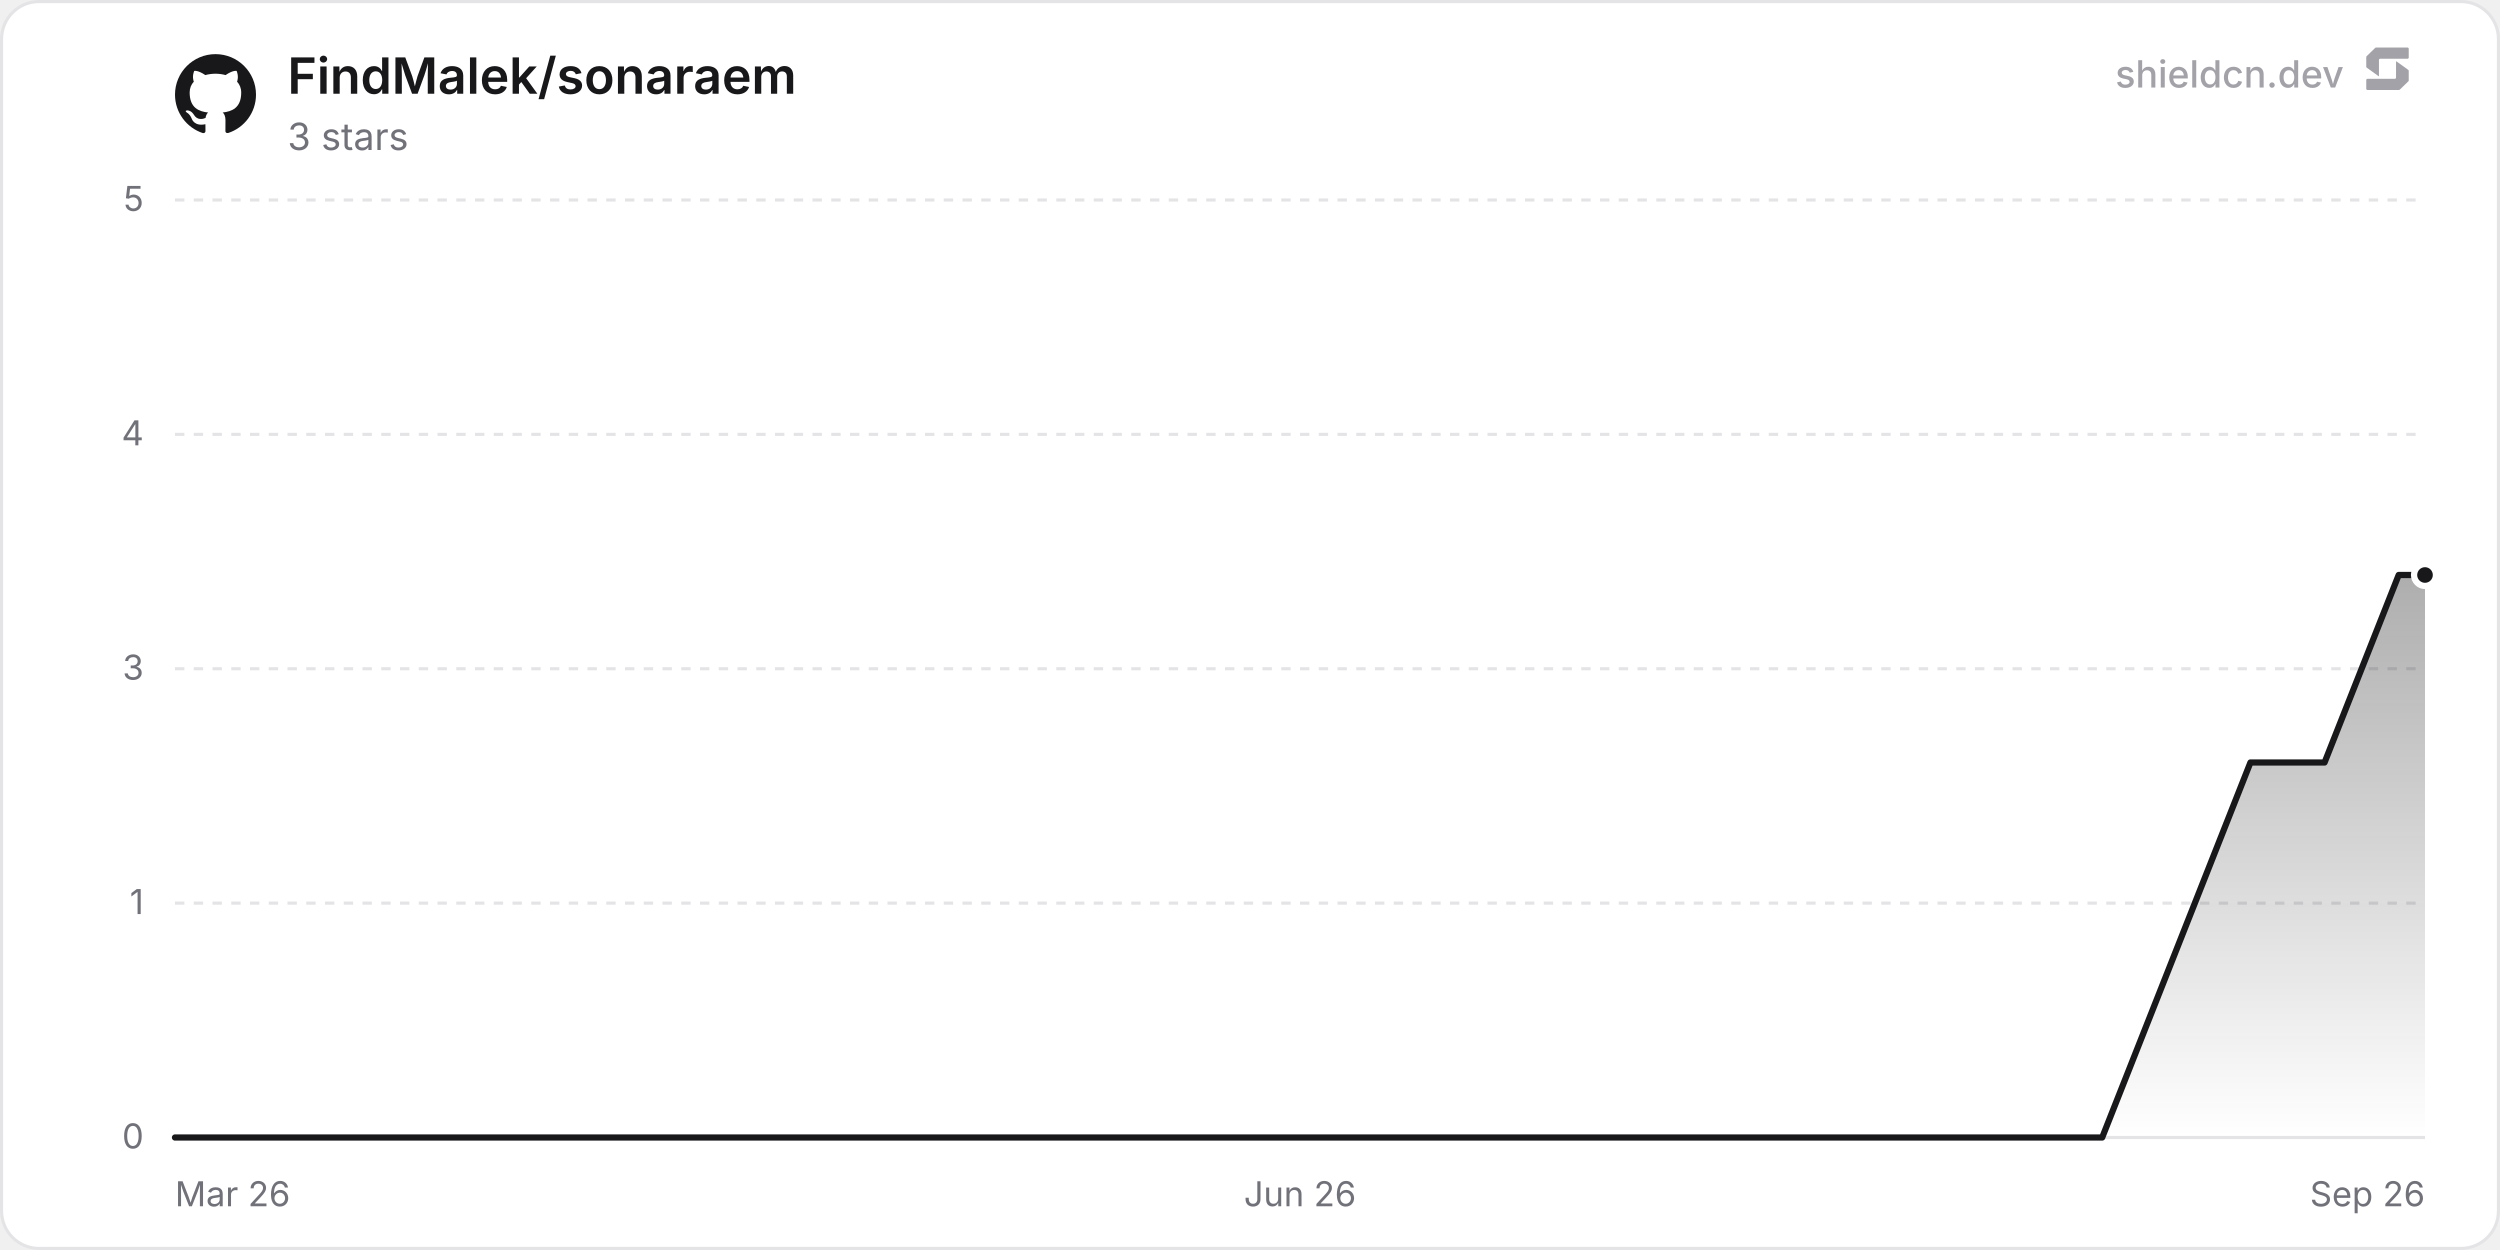
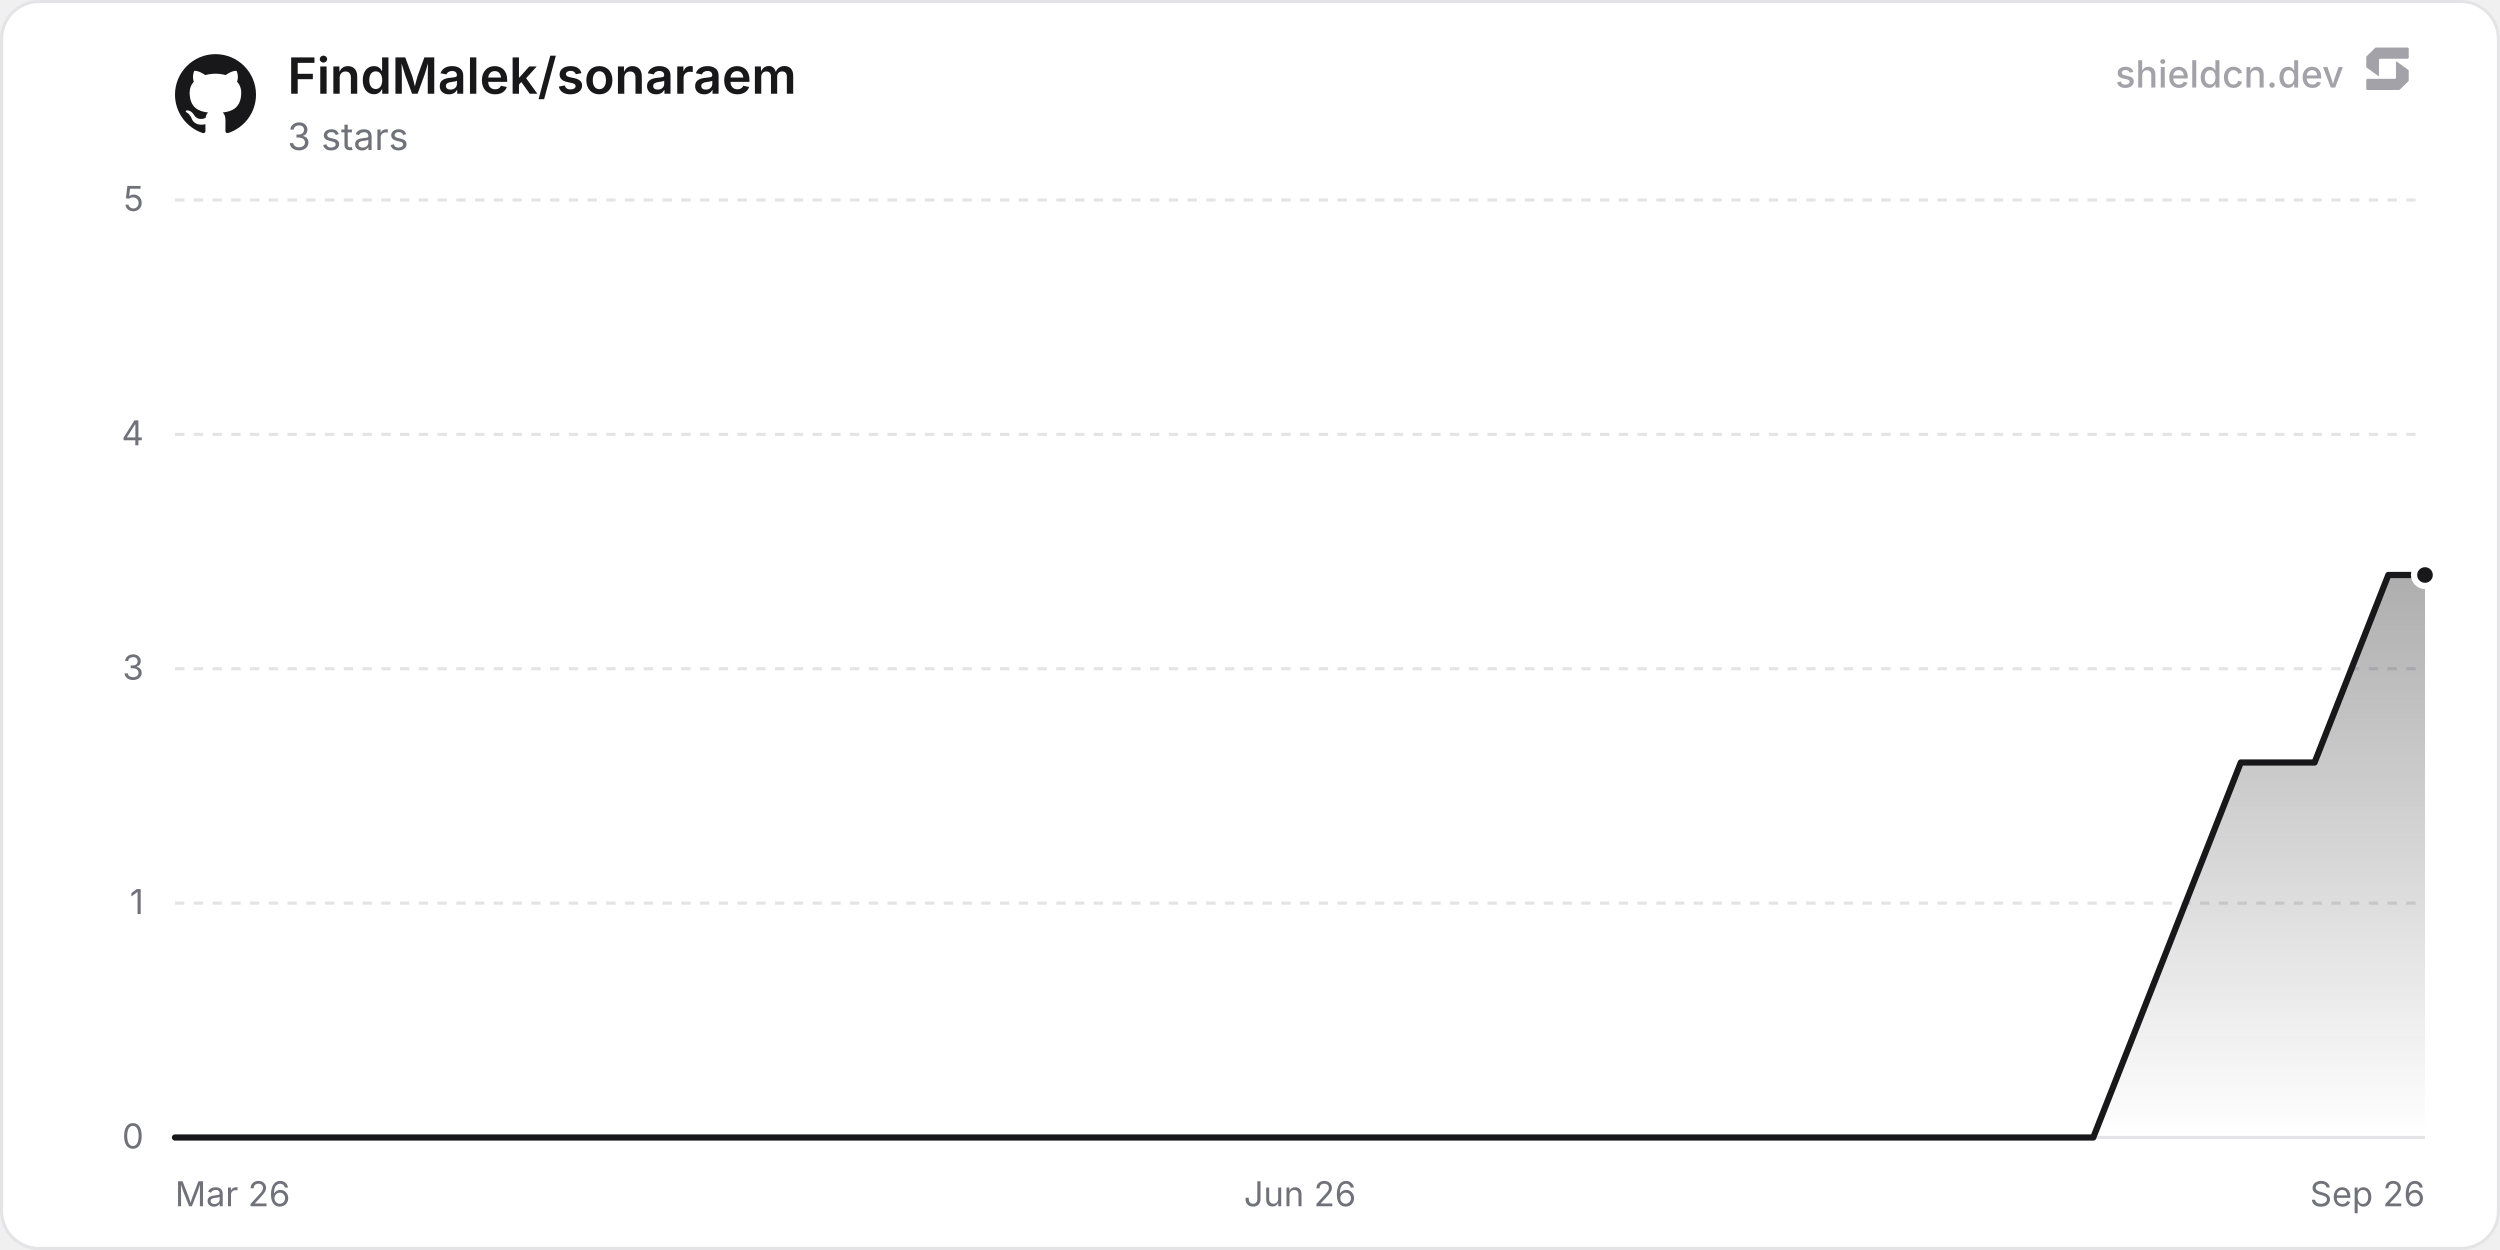
<svg xmlns="http://www.w3.org/2000/svg" width="800" height="400" viewBox="0 0 800 400" role="img" aria-label="FindMalek/sonaraem">
  <defs>
    <linearGradient id="chartFill0" x1="0" y1="0" x2="0" y2="1">
      <stop offset="0%" stop-color="rgba(24, 24, 27, 0.35)" />
      <stop offset="100%" stop-color="rgba(24, 24, 27, 0)" />
    </linearGradient>
  </defs>
  <rect x="0.5" y="0.5" width="799" height="399" rx="12" fill="#ffffff" stroke="#e4e4e7" stroke-width="1" />
  <line x1="56" y1="364" x2="776" y2="364" stroke="#e4e4e7" stroke-width="1" />
  <text x="46" y="367.5" text-anchor="end" font-size="11" fill="#71717a" font-family="'Inter', ui-sans-serif, system-ui, -apple-system, BlinkMacSystemFont, 'Segoe UI', Roboto, Helvetica, Arial, sans-serif">0</text>
  <line x1="56" y1="289" x2="776" y2="289" stroke="#e4e4e7" stroke-width="1" stroke-dasharray="3 3" />
  <text x="46" y="292.5" text-anchor="end" font-size="11" fill="#71717a" font-family="'Inter', ui-sans-serif, system-ui, -apple-system, BlinkMacSystemFont, 'Segoe UI', Roboto, Helvetica, Arial, sans-serif">1</text>
  <line x1="56" y1="214" x2="776" y2="214" stroke="#e4e4e7" stroke-width="1" stroke-dasharray="3 3" />
  <text x="46" y="217.5" text-anchor="end" font-size="11" fill="#71717a" font-family="'Inter', ui-sans-serif, system-ui, -apple-system, BlinkMacSystemFont, 'Segoe UI', Roboto, Helvetica, Arial, sans-serif">3</text>
  <line x1="56" y1="139" x2="776" y2="139" stroke="#e4e4e7" stroke-width="1" stroke-dasharray="3 3" />
  <text x="46" y="142.5" text-anchor="end" font-size="11" fill="#71717a" font-family="'Inter', ui-sans-serif, system-ui, -apple-system, BlinkMacSystemFont, 'Segoe UI', Roboto, Helvetica, Arial, sans-serif">4</text>
  <line x1="56" y1="64" x2="776" y2="64" stroke="#e4e4e7" stroke-width="1" stroke-dasharray="3 3" />
  <text x="46" y="67.5" text-anchor="end" font-size="11" fill="#71717a" font-family="'Inter', ui-sans-serif, system-ui, -apple-system, BlinkMacSystemFont, 'Segoe UI', Roboto, Helvetica, Arial, sans-serif">5</text>
  <text x="56" y="386" text-anchor="start" font-size="11" fill="#71717a" font-family="'Inter', ui-sans-serif, system-ui, -apple-system, BlinkMacSystemFont, 'Segoe UI', Roboto, Helvetica, Arial, sans-serif">Mar 26</text>
  <text x="416" y="386" text-anchor="middle" font-size="11" fill="#71717a" font-family="'Inter', ui-sans-serif, system-ui, -apple-system, BlinkMacSystemFont, 'Segoe UI', Roboto, Helvetica, Arial, sans-serif">Jun 26</text>
  <text x="776" y="386" text-anchor="end" font-size="11" fill="#71717a" font-family="'Inter', ui-sans-serif, system-ui, -apple-system, BlinkMacSystemFont, 'Segoe UI', Roboto, Helvetica, Arial, sans-serif">Sep 26</text>
-   <path d="M56 364 L79.72 364 L103.44 364 L127.16 364 L150.88 364 L174.6 364 L198.32 364 L222.03 364 L269.47 364 L293.19 364 L316.91 364 L340.63 364 L364.35 364 L388.07 364 L411.79 364 L435.51 364 L459.23 364 L482.95 364 L506.67 364 L530.38 364 L554.1 364 L577.82 364 L625.26 364 L648.98 364 L672.7 364 L696.42 304 L720.14 244 L743.86 244 L767.58 184 L776 184 L776 364 L56 364 Z" fill="url(#chartFill0)" />
-   <path d="M56 364 L79.72 364 L103.44 364 L127.16 364 L150.88 364 L174.6 364 L198.32 364 L222.03 364 L269.47 364 L293.19 364 L316.91 364 L340.63 364 L364.35 364 L388.07 364 L411.79 364 L435.51 364 L459.23 364 L482.95 364 L506.67 364 L530.38 364 L554.1 364 L577.82 364 L625.26 364 L648.98 364 L672.7 364 L696.42 304 L720.14 244 L743.86 244 L767.58 184 L776 184" fill="none" stroke="#18181b" stroke-width="2" stroke-linejoin="round" stroke-linecap="round" />
+   <path d="M56 364 L79.61 364 L103.22 364 L126.83 364 L150.44 364 L174.05 364 L197.65 364 L221.26 364 L268.48 364 L292.09 364 L315.7 364 L339.31 364 L362.92 364 L386.53 364 L410.14 364 L433.75 364 L457.35 364 L480.96 364 L504.57 364 L528.18 364 L551.79 364 L575.4 364 L622.62 364 L646.23 364 L669.84 364 L693.45 304 L717.05 244 L740.66 244 L764.27 184 L776 184 L776 364 L56 364 Z" fill="url(#chartFill0)" />
+   <path d="M56 364 L79.61 364 L103.22 364 L126.83 364 L150.44 364 L174.05 364 L197.65 364 L221.26 364 L268.48 364 L292.09 364 L315.7 364 L339.31 364 L362.92 364 L386.53 364 L410.14 364 L433.75 364 L457.35 364 L480.96 364 L504.57 364 L528.18 364 L551.79 364 L575.4 364 L622.62 364 L646.23 364 L669.84 364 L693.45 304 L717.05 244 L740.66 244 L764.27 184 L776 184" fill="none" stroke="#18181b" stroke-width="2" stroke-linejoin="round" stroke-linecap="round" />
  <circle cx="776" cy="184" r="3.5" fill="#18181b" stroke="#ffffff" stroke-width="2" />
  <g transform="translate(56, 17) scale(1.08)" fill="#18181b">
    <path d="M12 .297c-6.63 0-12 5.373-12 12 0 5.303 3.438 9.8 8.205 11.385.6.113.82-.258.82-.577 0-.285-.01-1.04-.015-2.04-3.338.724-4.042-1.61-4.042-1.61C4.422 18.07 3.633 17.7 3.633 17.7c-1.087-.744.084-.729.084-.729 1.205.084 1.838 1.236 1.838 1.236 1.07 1.835 2.809 1.305 3.495.998.108-.776.417-1.305.76-1.605-2.665-.3-5.466-1.332-5.466-5.93 0-1.31.465-2.38 1.235-3.22-.135-.303-.54-1.523.105-3.176 0 0 1.005-.322 3.3 1.23.96-.267 1.98-.399 3-.405 1.02.006 2.04.138 3 .405 2.28-1.552 3.285-1.23 3.285-1.23.645 1.653.24 2.873.12 3.176.765.84 1.23 1.91 1.23 3.22 0 4.61-2.805 5.625-5.475 5.92.42.36.81 1.096.81 2.22 0 1.606-.015 2.896-.015 3.286 0 .315.21.69.825.57C20.565 22.092 24 17.592 24 12.297c0-6.627-5.373-12-12-12" />
  </g>
  <text x="92" y="30" font-size="16" font-weight="600" fill="#18181b" font-family="'Inter', ui-sans-serif, system-ui, -apple-system, BlinkMacSystemFont, 'Segoe UI', Roboto, Helvetica, Arial, sans-serif">FindMalek/sonaraem</text>
  <text x="92" y="48" font-size="12" fill="#71717a" font-family="'Inter', ui-sans-serif, system-ui, -apple-system, BlinkMacSystemFont, 'Segoe UI', Roboto, Helvetica, Arial, sans-serif">3 stars</text>
  <g fill-opacity="0.65">
    <text x="750" y="28" text-anchor="end" font-size="12" font-weight="500" fill="#71717a" font-family="'Inter', ui-sans-serif, system-ui, -apple-system, BlinkMacSystemFont, 'Segoe UI', Roboto, Helvetica, Arial, sans-serif">shieldcn.dev</text>
    <g transform="translate(756, 14) scale(0.01)" fill="#71717a">
      <path d="M1088.4,565.1c-6.5-4.7-15.5,0-15.5,7.9v510.2c0,21.3-18.1,38.6-40.4,38.6H160.9c-22.3,0-40.4,17.3-40.4,38.6v280.8c0,21.3,18.1,38.6,40.4,38.6h1004.5c10.8,0,21.2-4.2,28.8-11.6l273.4-266.3c7.4-7.2,11.6-16.9,11.6-27v-308.7c0-12.1-5.9-23.5-16.1-30.8l-374.7-270.3Z" />
      <path d="M511.2,1035.9c6.5,4.7,15.5,0,15.5-7.9v-510.2c0-21.3,18.1-38.6,40.4-38.6h871.7c22.3,0,40.4-17.3,40.4-38.6V159.7c0-21.3-18.1-38.6-40.4-38.6H434.3c-10.8,0-21.2,4.2-28.8,11.6L132,399c-7.4,7.2-11.6,16.9-11.6,27v308.7c0,12.1,5.9,23.5,16.1,30.8l374.7,270.3Z" />
    </g>
  </g>
</svg>
